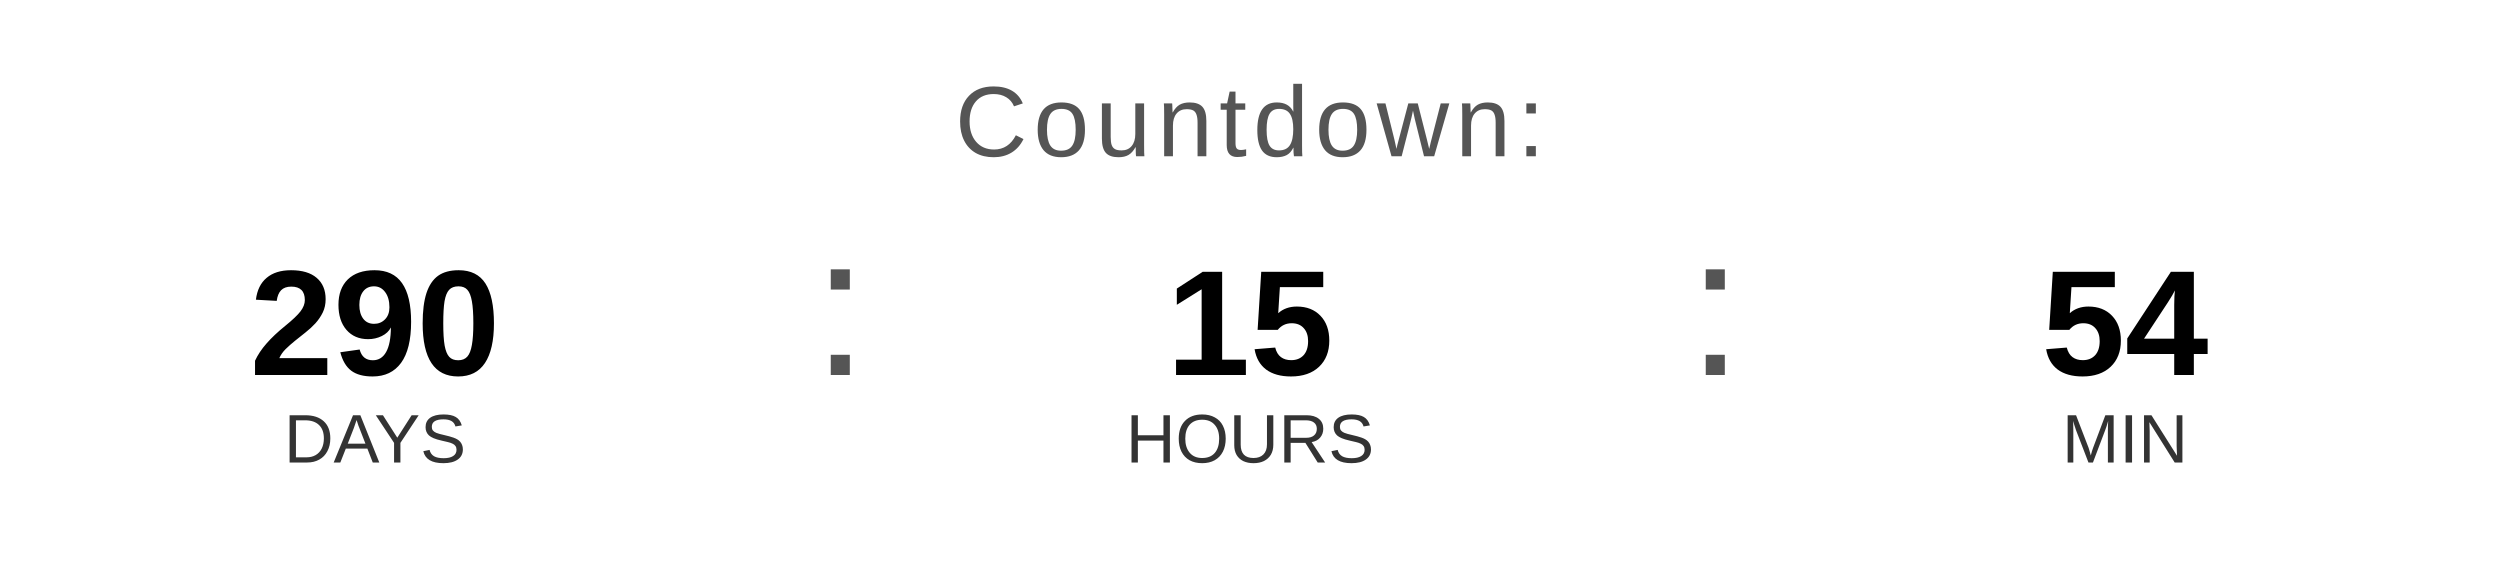
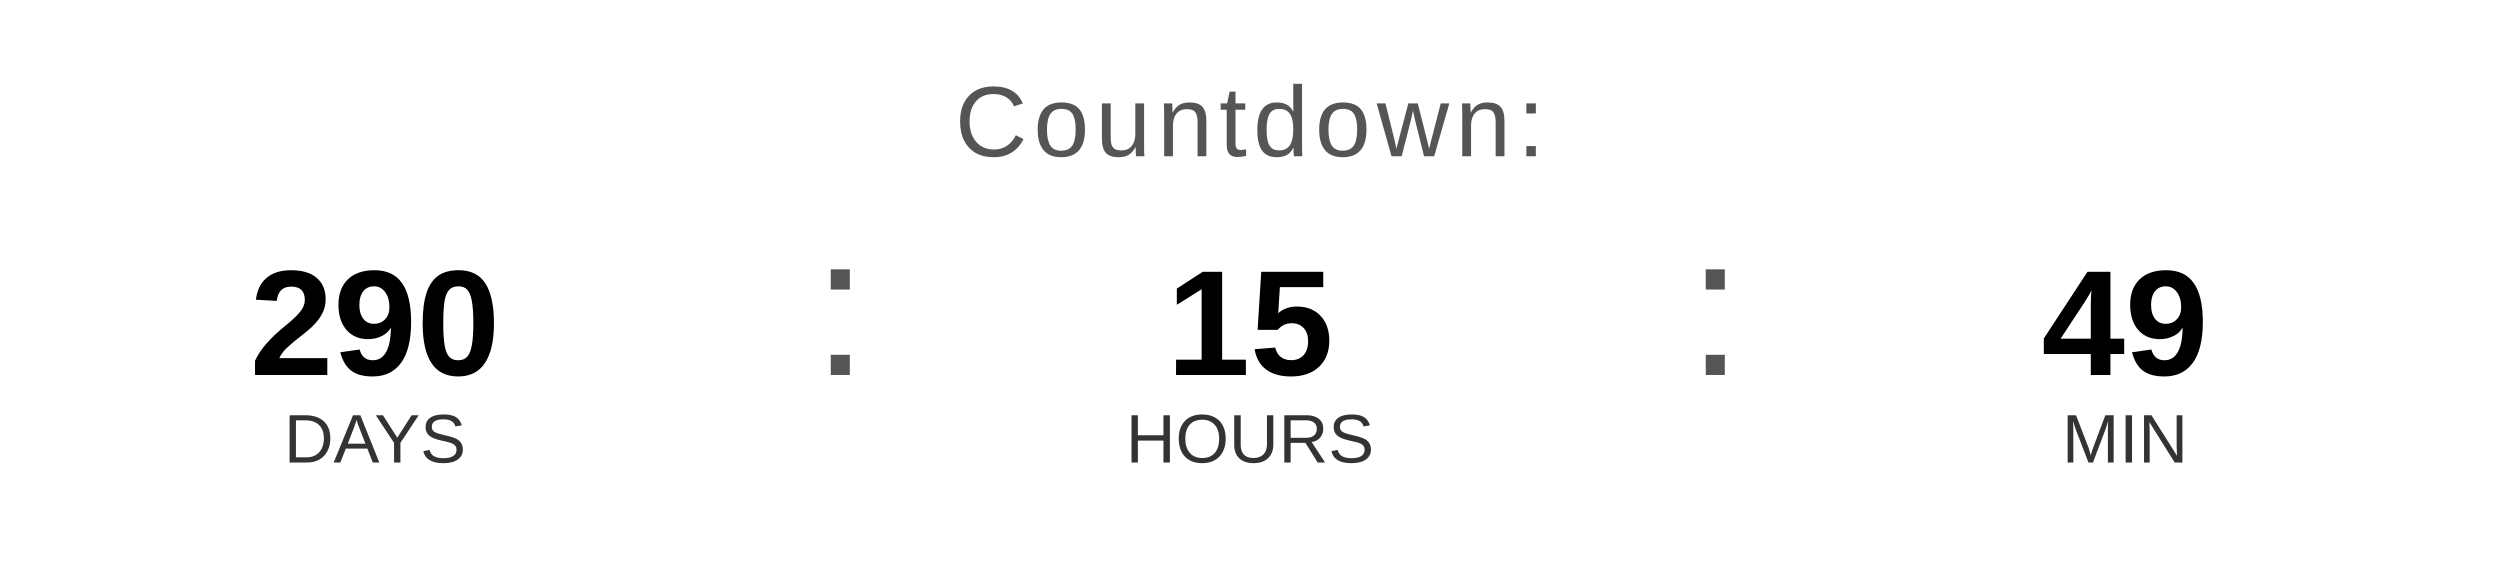
<svg xmlns="http://www.w3.org/2000/svg" width="400" height="90" viewBox="0 0 400 90">
  <text x="200" y="25" font-family="Arial, Helvetica, sans-serif" font-size="16" fill="#555555" text-anchor="middle" letter-spacing="1">
    Countdown:
  </text>
  <text x="60" y="60" font-family="Arial, Helvetica, sans-serif" font-size="24" font-weight="bold" fill="#000000" text-anchor="middle">290</text>
  <text x="60" y="74" font-family="Arial, Helvetica, sans-serif" font-size="11" fill="#333333" text-anchor="middle">DAYS</text>
  <text x="130" y="60" font-family="Arial, sans-serif" font-size="32" fill="#555555">:</text>
  <text x="200" y="60" font-family="Arial, Helvetica, sans-serif" font-size="24" font-weight="bold" fill="#000000" text-anchor="middle">15</text>
  <text x="200" y="74" font-family="Arial, Helvetica, sans-serif" font-size="11" fill="#333333" text-anchor="middle">HOURS</text>
  <text x="270" y="60" font-family="Arial, sans-serif" font-size="32" fill="#555555">:</text>
-   <text x="340" y="60" font-family="Arial, Helvetica, sans-serif" font-size="24" font-weight="bold" fill="#000000" text-anchor="middle">54</text>
+   <text x="340" y="60" font-family="Arial, Helvetica, sans-serif" font-size="24" font-weight="bold" fill="#000000" text-anchor="middle">49</text>
  <text x="340" y="74" font-family="Arial, Helvetica, sans-serif" font-size="11" fill="#333333" text-anchor="middle">MIN</text>
</svg>
